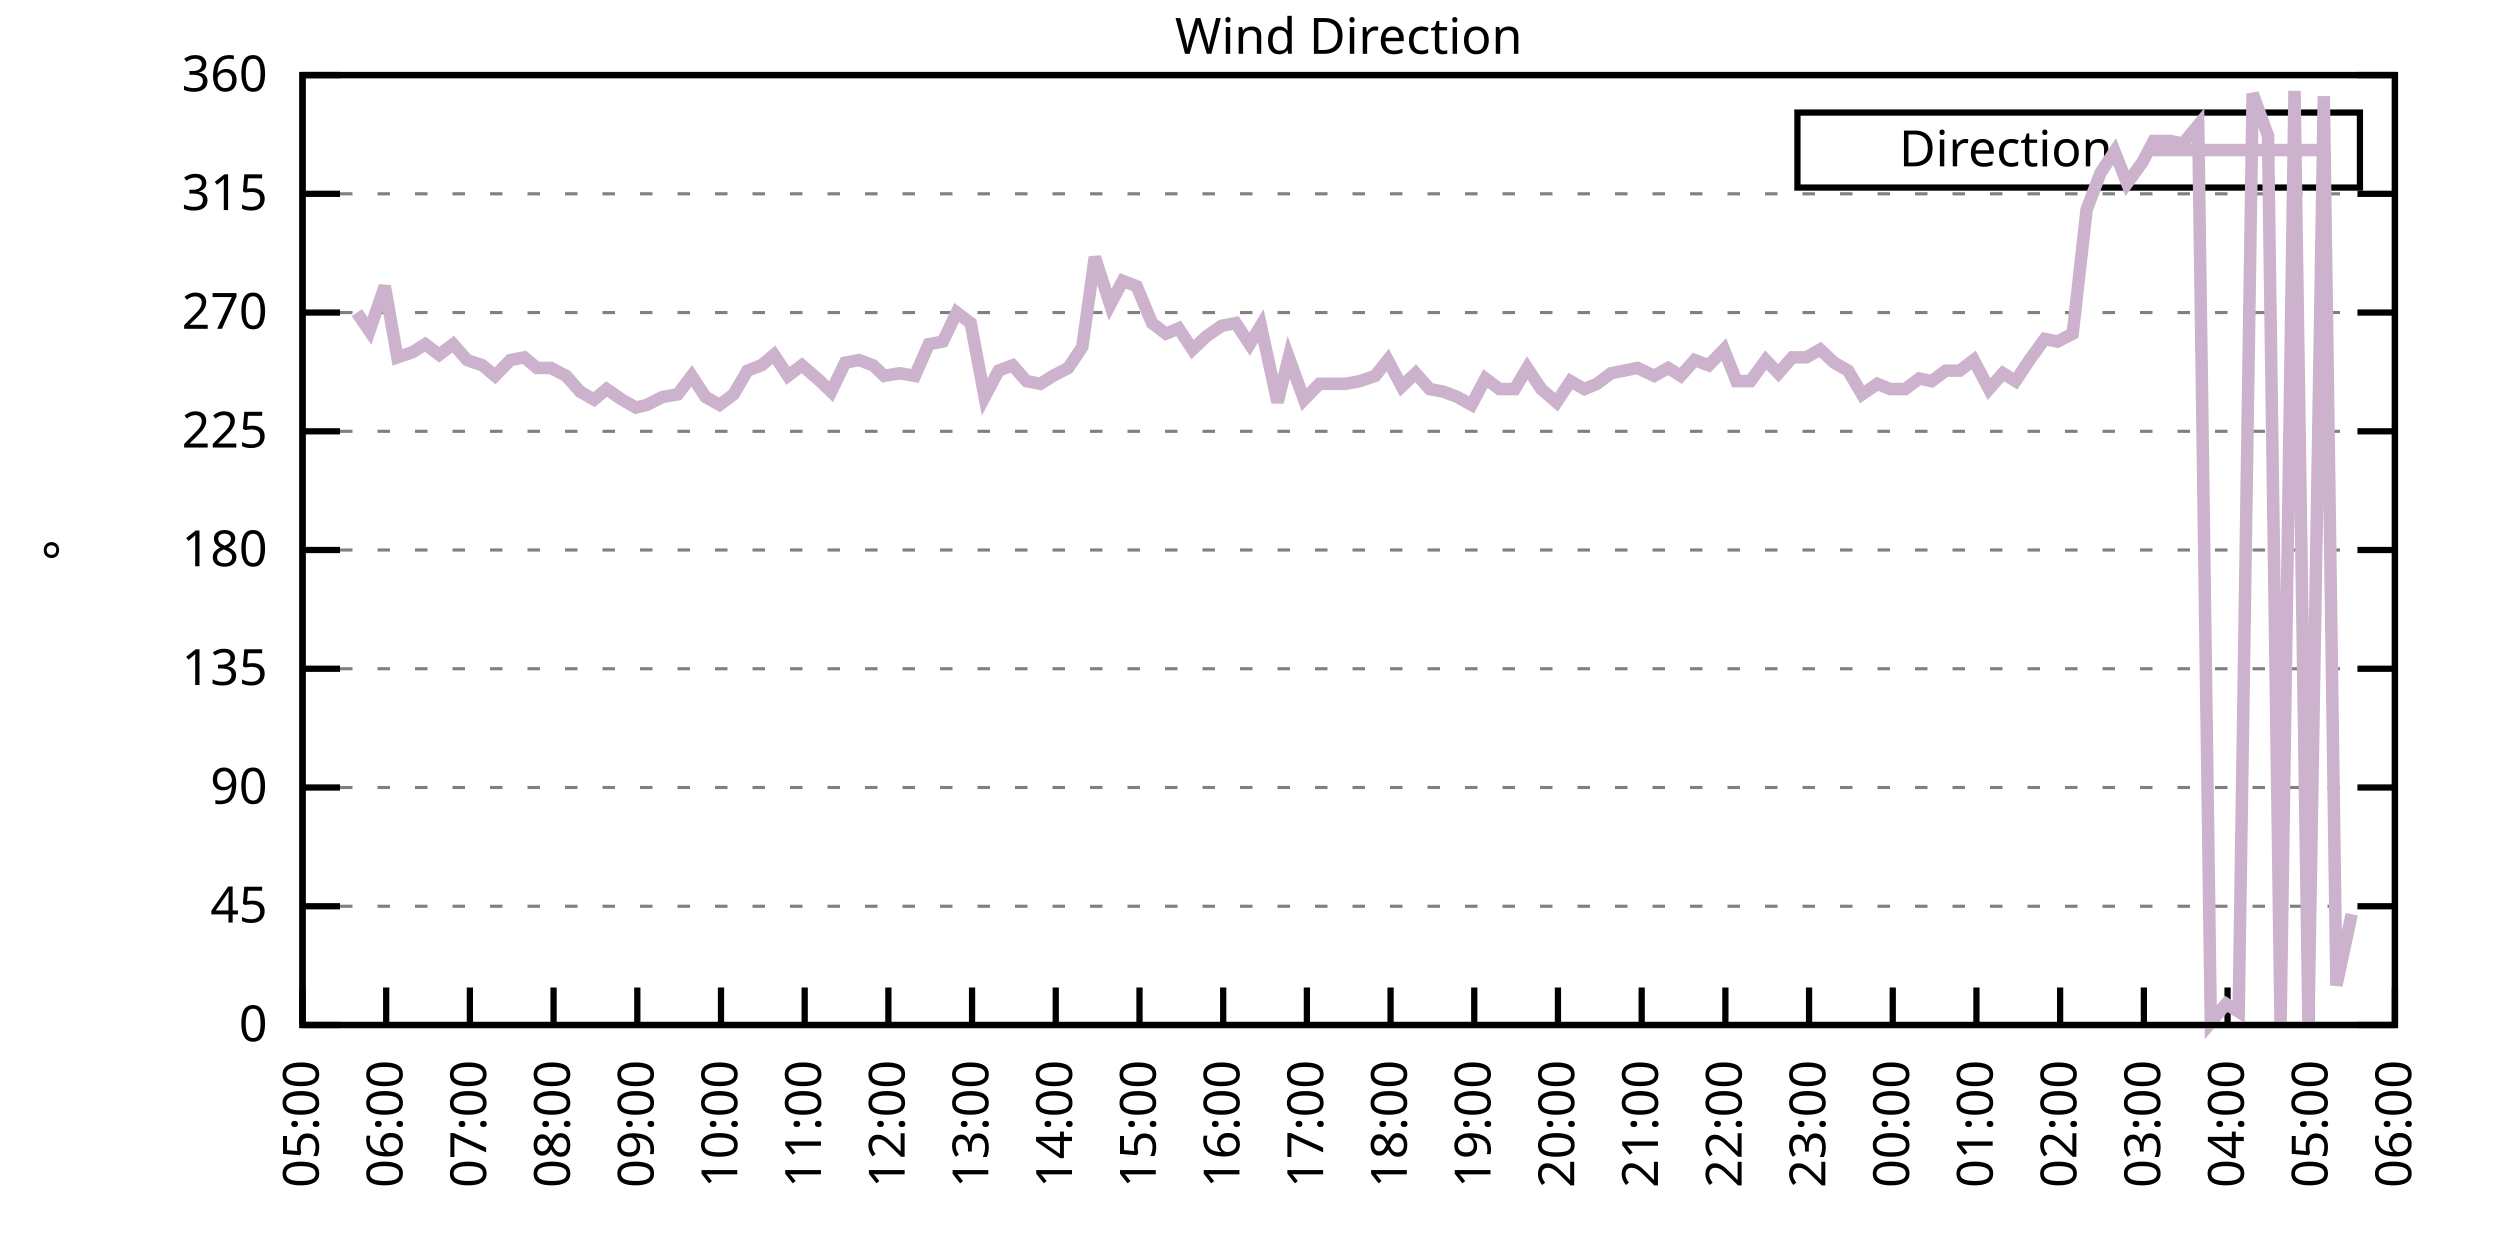
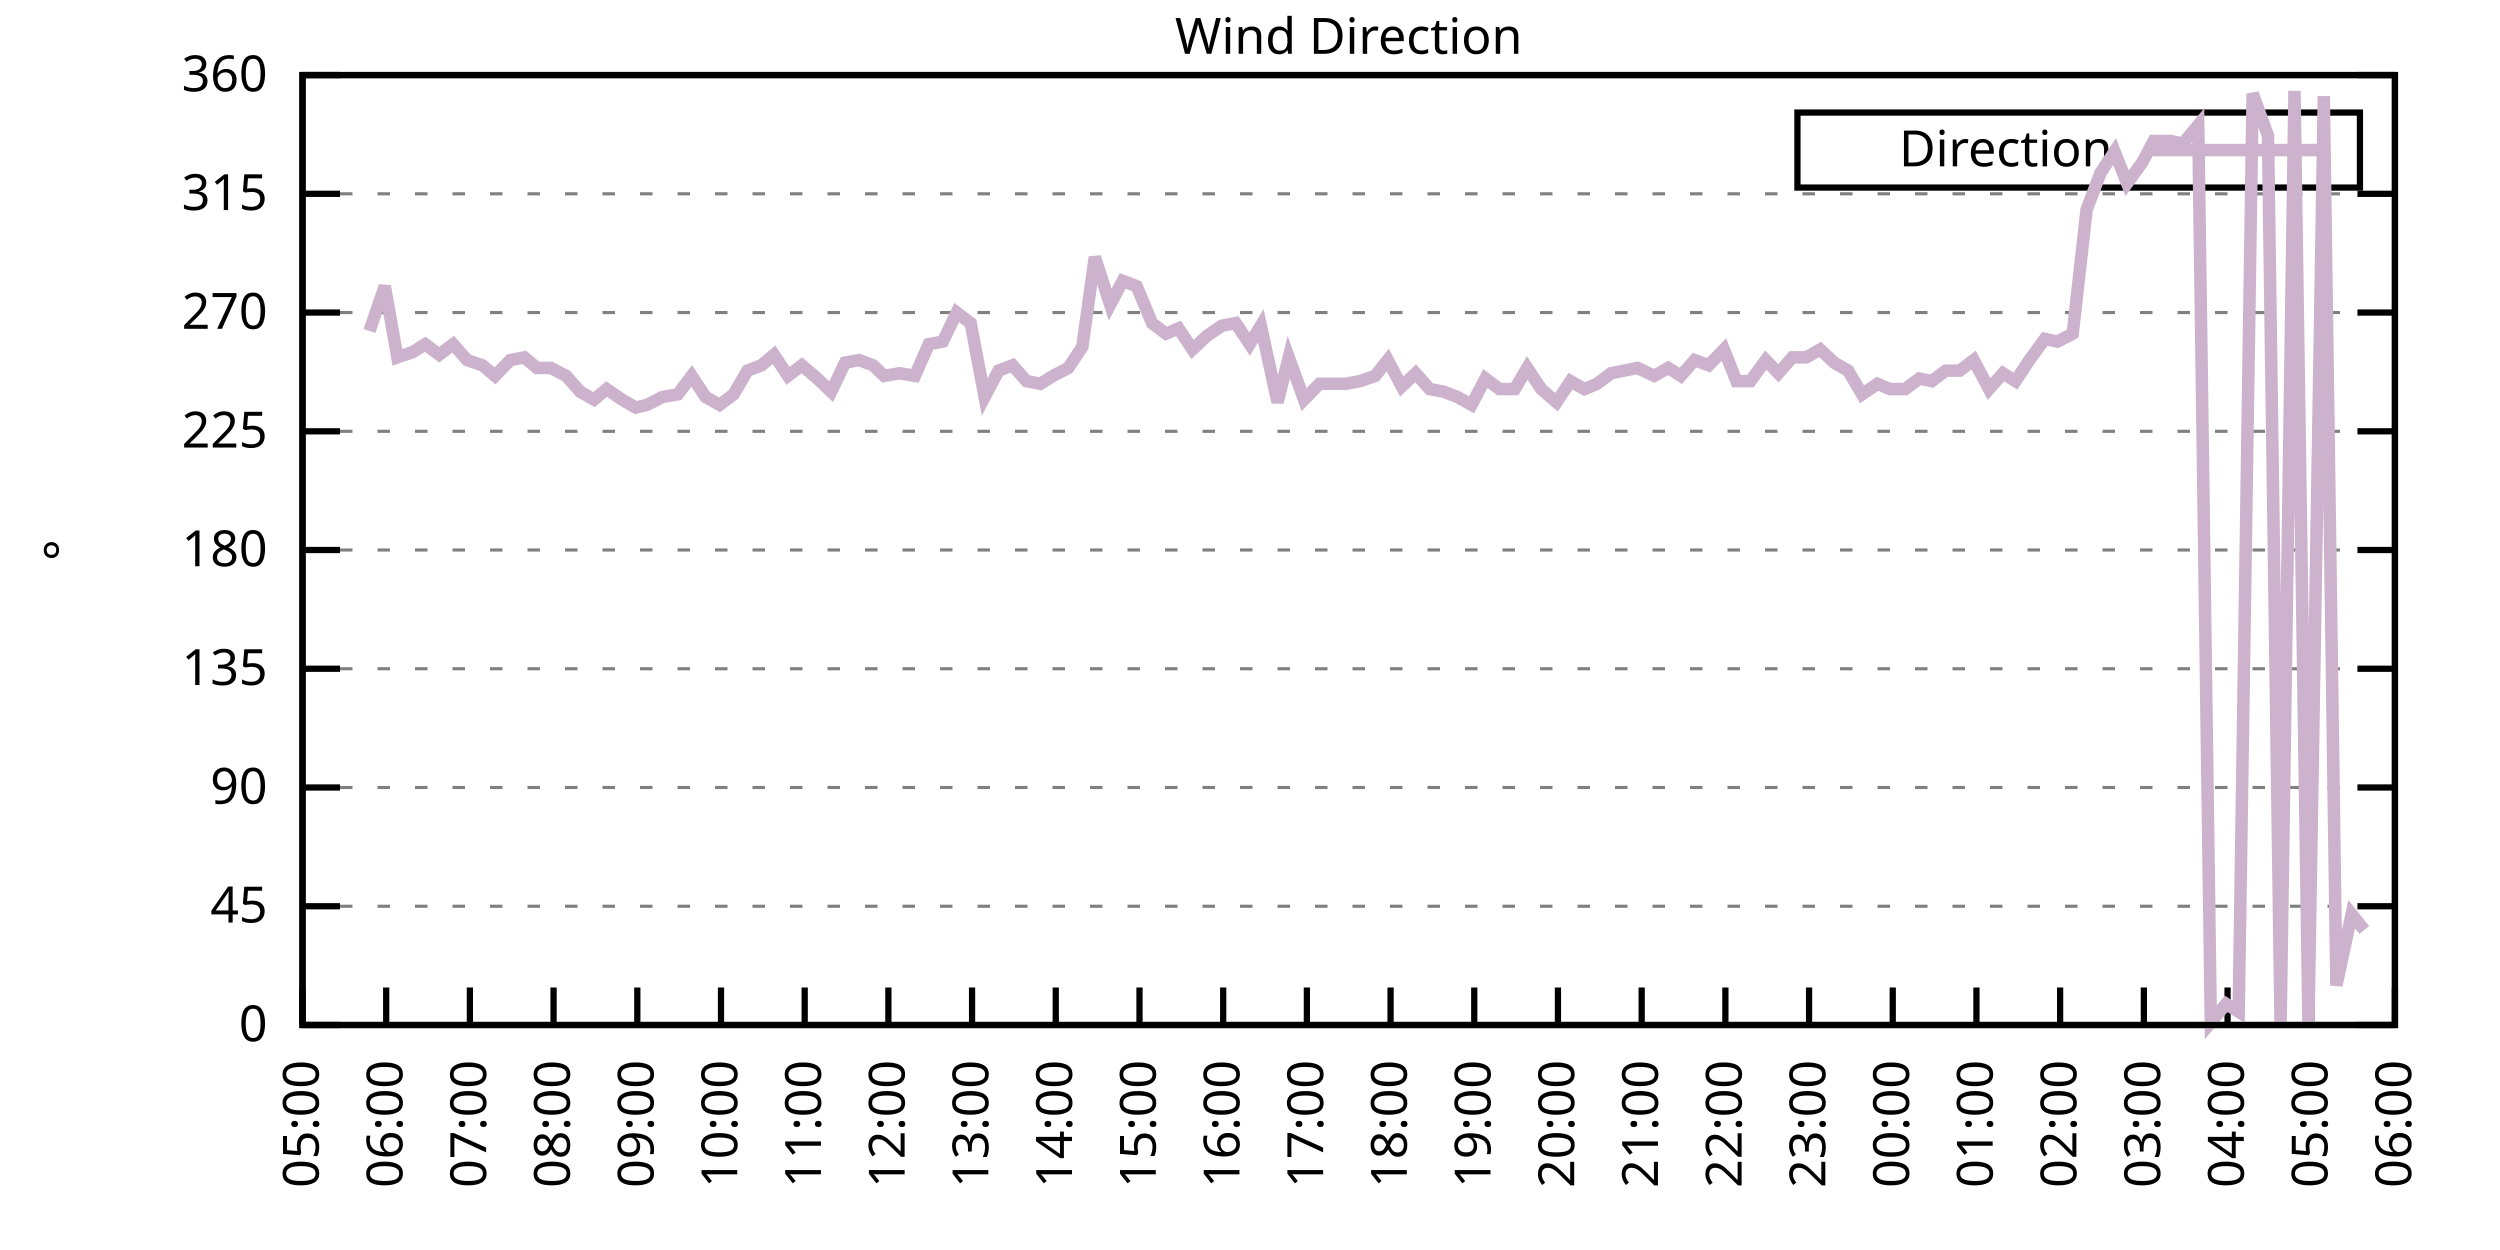
<svg xmlns="http://www.w3.org/2000/svg" xmlns:xlink="http://www.w3.org/1999/xlink" width="400" height="200" viewBox="0 0 400 200">
  <g id="gnuplot_canvas">
    <rect x="0" y="0" width="400" height="200" fill="none" />
    <defs>
      <circle id="gpDot" r="0.5" stroke-width="0.5" stroke="currentColor" />
      <path id="gpPt0" stroke-width="0.333" stroke="currentColor" d="M-1,0 h2 M0,-1 v2" />
      <path id="gpPt1" stroke-width="0.333" stroke="currentColor" d="M-1,-1 L1,1 M1,-1 L-1,1" />
      <path id="gpPt2" stroke-width="0.333" stroke="currentColor" d="M-1,0 L1,0 M0,-1 L0,1 M-1,-1 L1,1 M-1,1 L1,-1" />
      <rect id="gpPt3" stroke-width="0.333" stroke="currentColor" x="-1" y="-1" width="2" height="2" />
      <rect id="gpPt4" stroke-width="0.333" stroke="currentColor" fill="currentColor" x="-1" y="-1" width="2" height="2" />
      <circle id="gpPt5" stroke-width="0.333" stroke="currentColor" cx="0" cy="0" r="1" />
      <use xlink:href="#gpPt5" id="gpPt6" fill="currentColor" stroke="none" />
      <path id="gpPt7" stroke-width="0.333" stroke="currentColor" d="M0,-1.33 L-1.33,0.67 L1.33,0.67 z" />
      <use xlink:href="#gpPt7" id="gpPt8" fill="currentColor" stroke="none" />
      <use xlink:href="#gpPt7" id="gpPt9" stroke="currentColor" transform="rotate(180)" />
      <use xlink:href="#gpPt9" id="gpPt10" fill="currentColor" stroke="none" />
      <use xlink:href="#gpPt3" id="gpPt11" stroke="currentColor" transform="rotate(45)" />
      <use xlink:href="#gpPt11" id="gpPt12" fill="currentColor" stroke="none" />
      <path id="gpPt13" stroke-width="0.333" stroke="currentColor" d="M0,1.330 L1.265,0.411 L0.782,-1.067 L-0.782,-1.076 L-1.265,0.411 z" />
      <use xlink:href="#gpPt13" id="gpPt14" fill="currentColor" stroke="none" />
      <filter id="textbox" filterUnits="objectBoundingBox" x="0" y="0" height="1" width="1">
        <feFlood flood-color="white" flood-opacity="1" result="bgnd" />
        <feComposite in="SourceGraphic" in2="bgnd" operator="atop" />
      </filter>
      <filter id="greybox" filterUnits="objectBoundingBox" x="0" y="0" height="1" width="1">
        <feFlood flood-color="lightgrey" flood-opacity="1" result="grey" />
        <feComposite in="SourceGraphic" in2="grey" operator="atop" />
      </filter>
    </defs>
    <g fill="none" color="white" stroke="currentColor" stroke-width="1.00" stroke-linecap="butt" stroke-linejoin="miter">
</g>
    <g fill="none" color="black" stroke="currentColor" stroke-width="1.00" stroke-linecap="butt" stroke-linejoin="miter">
      <g stroke="none" shape-rendering="crispEdges">
        <polygon fill="rgb(255, 255, 255)" points="48.40,164.00 383.18,164.00 383.18,12.02 48.40,12.02 " />
      </g>
    </g>
    <g fill="none" color="black" stroke="currentColor" stroke-width="1.00" stroke-linecap="butt" stroke-linejoin="miter">
</g>
    <g fill="none" color="black" stroke="black" stroke-width="0.50" stroke-linecap="butt" stroke-linejoin="miter">
</g>
    <g fill="none" color="gray" stroke="currentColor" stroke-width="0.50" stroke-linecap="butt" stroke-linejoin="miter">
      <path stroke="gray" stroke-dasharray="2,4" class="gridline" d="M48.40,164.00 L383.19,164.00  " />
    </g>
    <g fill="none" color="gray" stroke="gray" stroke-width="1.00" stroke-linecap="butt" stroke-linejoin="miter">
</g>
    <g fill="none" color="black" stroke="currentColor" stroke-width="1.00" stroke-linecap="butt" stroke-linejoin="miter">
      <path stroke="black" d="M48.40,164.00 L54.40,164.00 M383.19,164.00 L377.19,164.00  " />
      <g transform="translate(42.80,166.60)" stroke="none" fill="black" font-family="Sans" font-size="8.00" text-anchor="end">
        <text>
          <tspan font-family="Sans"> 0</tspan>
        </text>
      </g>
    </g>
    <g fill="none" color="black" stroke="currentColor" stroke-width="1.00" stroke-linecap="butt" stroke-linejoin="miter">
</g>
    <g fill="none" color="black" stroke="black" stroke-width="0.50" stroke-linecap="butt" stroke-linejoin="miter">
</g>
    <g fill="none" color="gray" stroke="currentColor" stroke-width="0.50" stroke-linecap="butt" stroke-linejoin="miter">
      <path stroke="gray" stroke-dasharray="2,4" class="gridline" d="M48.40,145.00 L383.19,145.00  " />
    </g>
    <g fill="none" color="gray" stroke="gray" stroke-width="1.00" stroke-linecap="butt" stroke-linejoin="miter">
</g>
    <g fill="none" color="black" stroke="currentColor" stroke-width="1.00" stroke-linecap="butt" stroke-linejoin="miter">
      <path stroke="black" d="M48.40,145.00 L54.40,145.00 M383.19,145.00 L377.19,145.00  " />
      <g transform="translate(42.80,147.60)" stroke="none" fill="black" font-family="Sans" font-size="8.00" text-anchor="end">
        <text>
          <tspan font-family="Sans"> 45</tspan>
        </text>
      </g>
    </g>
    <g fill="none" color="black" stroke="currentColor" stroke-width="1.00" stroke-linecap="butt" stroke-linejoin="miter">
</g>
    <g fill="none" color="black" stroke="black" stroke-width="0.50" stroke-linecap="butt" stroke-linejoin="miter">
</g>
    <g fill="none" color="gray" stroke="currentColor" stroke-width="0.50" stroke-linecap="butt" stroke-linejoin="miter">
      <path stroke="gray" stroke-dasharray="2,4" class="gridline" d="M48.40,126.00 L383.19,126.00  " />
    </g>
    <g fill="none" color="gray" stroke="gray" stroke-width="1.00" stroke-linecap="butt" stroke-linejoin="miter">
</g>
    <g fill="none" color="black" stroke="currentColor" stroke-width="1.00" stroke-linecap="butt" stroke-linejoin="miter">
      <path stroke="black" d="M48.40,126.00 L54.40,126.00 M383.19,126.00 L377.19,126.00  " />
      <g transform="translate(42.80,128.60)" stroke="none" fill="black" font-family="Sans" font-size="8.00" text-anchor="end">
        <text>
          <tspan font-family="Sans"> 90</tspan>
        </text>
      </g>
    </g>
    <g fill="none" color="black" stroke="currentColor" stroke-width="1.00" stroke-linecap="butt" stroke-linejoin="miter">
</g>
    <g fill="none" color="black" stroke="black" stroke-width="0.50" stroke-linecap="butt" stroke-linejoin="miter">
</g>
    <g fill="none" color="gray" stroke="currentColor" stroke-width="0.50" stroke-linecap="butt" stroke-linejoin="miter">
      <path stroke="gray" stroke-dasharray="2,4" class="gridline" d="M48.40,107.00 L383.19,107.00  " />
    </g>
    <g fill="none" color="gray" stroke="gray" stroke-width="1.00" stroke-linecap="butt" stroke-linejoin="miter">
</g>
    <g fill="none" color="black" stroke="currentColor" stroke-width="1.00" stroke-linecap="butt" stroke-linejoin="miter">
      <path stroke="black" d="M48.40,107.00 L54.40,107.00 M383.19,107.00 L377.19,107.00  " />
      <g transform="translate(42.80,109.60)" stroke="none" fill="black" font-family="Sans" font-size="8.00" text-anchor="end">
        <text>
          <tspan font-family="Sans"> 135</tspan>
        </text>
      </g>
    </g>
    <g fill="none" color="black" stroke="currentColor" stroke-width="1.00" stroke-linecap="butt" stroke-linejoin="miter">
</g>
    <g fill="none" color="black" stroke="black" stroke-width="0.50" stroke-linecap="butt" stroke-linejoin="miter">
</g>
    <g fill="none" color="gray" stroke="currentColor" stroke-width="0.50" stroke-linecap="butt" stroke-linejoin="miter">
      <path stroke="gray" stroke-dasharray="2,4" class="gridline" d="M48.40,88.00 L383.19,88.00  " />
    </g>
    <g fill="none" color="gray" stroke="gray" stroke-width="1.00" stroke-linecap="butt" stroke-linejoin="miter">
</g>
    <g fill="none" color="black" stroke="currentColor" stroke-width="1.00" stroke-linecap="butt" stroke-linejoin="miter">
      <path stroke="black" d="M48.40,88.00 L54.40,88.00 M383.19,88.00 L377.19,88.00  " />
      <g transform="translate(42.80,90.60)" stroke="none" fill="black" font-family="Sans" font-size="8.00" text-anchor="end">
        <text>
          <tspan font-family="Sans"> 180</tspan>
        </text>
      </g>
    </g>
    <g fill="none" color="black" stroke="currentColor" stroke-width="1.00" stroke-linecap="butt" stroke-linejoin="miter">
</g>
    <g fill="none" color="black" stroke="black" stroke-width="0.50" stroke-linecap="butt" stroke-linejoin="miter">
</g>
    <g fill="none" color="gray" stroke="currentColor" stroke-width="0.50" stroke-linecap="butt" stroke-linejoin="miter">
      <path stroke="gray" stroke-dasharray="2,4" class="gridline" d="M48.40,69.01 L383.19,69.01  " />
    </g>
    <g fill="none" color="gray" stroke="gray" stroke-width="1.00" stroke-linecap="butt" stroke-linejoin="miter">
</g>
    <g fill="none" color="black" stroke="currentColor" stroke-width="1.00" stroke-linecap="butt" stroke-linejoin="miter">
      <path stroke="black" d="M48.40,69.01 L54.40,69.01 M383.19,69.01 L377.19,69.01  " />
      <g transform="translate(42.80,71.61)" stroke="none" fill="black" font-family="Sans" font-size="8.00" text-anchor="end">
        <text>
          <tspan font-family="Sans"> 225</tspan>
        </text>
      </g>
    </g>
    <g fill="none" color="black" stroke="currentColor" stroke-width="1.00" stroke-linecap="butt" stroke-linejoin="miter">
</g>
    <g fill="none" color="black" stroke="black" stroke-width="0.50" stroke-linecap="butt" stroke-linejoin="miter">
</g>
    <g fill="none" color="gray" stroke="currentColor" stroke-width="0.50" stroke-linecap="butt" stroke-linejoin="miter">
      <path stroke="gray" stroke-dasharray="2,4" class="gridline" d="M48.40,50.01 L383.19,50.01  " />
    </g>
    <g fill="none" color="gray" stroke="gray" stroke-width="1.00" stroke-linecap="butt" stroke-linejoin="miter">
</g>
    <g fill="none" color="black" stroke="currentColor" stroke-width="1.00" stroke-linecap="butt" stroke-linejoin="miter">
      <path stroke="black" d="M48.40,50.01 L54.40,50.01 M383.19,50.01 L377.19,50.01  " />
      <g transform="translate(42.80,52.61)" stroke="none" fill="black" font-family="Sans" font-size="8.00" text-anchor="end">
        <text>
          <tspan font-family="Sans"> 270</tspan>
        </text>
      </g>
    </g>
    <g fill="none" color="black" stroke="currentColor" stroke-width="1.00" stroke-linecap="butt" stroke-linejoin="miter">
</g>
    <g fill="none" color="black" stroke="black" stroke-width="0.50" stroke-linecap="butt" stroke-linejoin="miter">
</g>
    <g fill="none" color="gray" stroke="currentColor" stroke-width="0.50" stroke-linecap="butt" stroke-linejoin="miter">
      <path stroke="gray" stroke-dasharray="2,4" class="gridline" d="M48.40,31.01 L383.19,31.01  " />
    </g>
    <g fill="none" color="gray" stroke="gray" stroke-width="1.00" stroke-linecap="butt" stroke-linejoin="miter">
</g>
    <g fill="none" color="black" stroke="currentColor" stroke-width="1.00" stroke-linecap="butt" stroke-linejoin="miter">
      <path stroke="black" d="M48.40,31.01 L54.40,31.01 M383.19,31.01 L377.19,31.01  " />
      <g transform="translate(42.80,33.61)" stroke="none" fill="black" font-family="Sans" font-size="8.00" text-anchor="end">
        <text>
          <tspan font-family="Sans"> 315</tspan>
        </text>
      </g>
    </g>
    <g fill="none" color="black" stroke="currentColor" stroke-width="1.00" stroke-linecap="butt" stroke-linejoin="miter">
</g>
    <g fill="none" color="black" stroke="black" stroke-width="0.50" stroke-linecap="butt" stroke-linejoin="miter">
</g>
    <g fill="none" color="gray" stroke="currentColor" stroke-width="0.50" stroke-linecap="butt" stroke-linejoin="miter">
      <path stroke="gray" stroke-dasharray="2,4" class="gridline" d="M48.40,12.01 L383.19,12.01  " />
    </g>
    <g fill="none" color="gray" stroke="gray" stroke-width="1.00" stroke-linecap="butt" stroke-linejoin="miter">
</g>
    <g fill="none" color="black" stroke="currentColor" stroke-width="1.00" stroke-linecap="butt" stroke-linejoin="miter">
      <path stroke="black" d="M48.40,12.01 L54.40,12.01 M383.19,12.01 L377.19,12.01  " />
      <g transform="translate(42.80,14.61)" stroke="none" fill="black" font-family="Sans" font-size="8.00" text-anchor="end">
        <text>
          <tspan font-family="Sans"> 360</tspan>
        </text>
      </g>
    </g>
    <g fill="none" color="black" stroke="currentColor" stroke-width="1.00" stroke-linecap="butt" stroke-linejoin="miter">
      <path stroke="black" d="M48.40,164.00 L48.40,158.00  " />
      <g transform="translate(51.00,169.60) rotate(270.00)" stroke="none" fill="black" font-family="Sans" font-size="8.00" text-anchor="end">
        <text>
          <tspan font-family="Sans">05:00</tspan>
        </text>
      </g>
    </g>
    <g fill="none" color="black" stroke="currentColor" stroke-width="1.00" stroke-linecap="butt" stroke-linejoin="miter">
      <path stroke="black" d="M61.79,164.00 L61.79,158.00  " />
      <g transform="translate(64.39,169.60) rotate(270.00)" stroke="none" fill="black" font-family="Sans" font-size="8.00" text-anchor="end">
        <text>
          <tspan font-family="Sans">06:00</tspan>
        </text>
      </g>
    </g>
    <g fill="none" color="black" stroke="currentColor" stroke-width="1.00" stroke-linecap="butt" stroke-linejoin="miter">
      <path stroke="black" d="M75.18,164.00 L75.18,158.00  " />
      <g transform="translate(77.78,169.60) rotate(270.00)" stroke="none" fill="black" font-family="Sans" font-size="8.00" text-anchor="end">
        <text>
          <tspan font-family="Sans">07:00</tspan>
        </text>
      </g>
    </g>
    <g fill="none" color="black" stroke="currentColor" stroke-width="1.00" stroke-linecap="butt" stroke-linejoin="miter">
      <path stroke="black" d="M88.57,164.00 L88.57,158.00  " />
      <g transform="translate(91.17,169.60) rotate(270.00)" stroke="none" fill="black" font-family="Sans" font-size="8.00" text-anchor="end">
        <text>
          <tspan font-family="Sans">08:00</tspan>
        </text>
      </g>
    </g>
    <g fill="none" color="black" stroke="currentColor" stroke-width="1.00" stroke-linecap="butt" stroke-linejoin="miter">
      <path stroke="black" d="M101.97,164.00 L101.97,158.00  " />
      <g transform="translate(104.57,169.60) rotate(270.00)" stroke="none" fill="black" font-family="Sans" font-size="8.00" text-anchor="end">
        <text>
          <tspan font-family="Sans">09:00</tspan>
        </text>
      </g>
    </g>
    <g fill="none" color="black" stroke="currentColor" stroke-width="1.00" stroke-linecap="butt" stroke-linejoin="miter">
      <path stroke="black" d="M115.36,164.00 L115.36,158.00  " />
      <g transform="translate(117.96,169.60) rotate(270.00)" stroke="none" fill="black" font-family="Sans" font-size="8.00" text-anchor="end">
        <text>
          <tspan font-family="Sans">10:00</tspan>
        </text>
      </g>
    </g>
    <g fill="none" color="black" stroke="currentColor" stroke-width="1.00" stroke-linecap="butt" stroke-linejoin="miter">
      <path stroke="black" d="M128.75,164.00 L128.75,158.00  " />
      <g transform="translate(131.35,169.60) rotate(270.00)" stroke="none" fill="black" font-family="Sans" font-size="8.00" text-anchor="end">
        <text>
          <tspan font-family="Sans">11:00</tspan>
        </text>
      </g>
    </g>
    <g fill="none" color="black" stroke="currentColor" stroke-width="1.00" stroke-linecap="butt" stroke-linejoin="miter">
      <path stroke="black" d="M142.14,164.00 L142.14,158.00  " />
      <g transform="translate(144.74,169.60) rotate(270.00)" stroke="none" fill="black" font-family="Sans" font-size="8.00" text-anchor="end">
        <text>
          <tspan font-family="Sans">12:00</tspan>
        </text>
      </g>
    </g>
    <g fill="none" color="black" stroke="currentColor" stroke-width="1.00" stroke-linecap="butt" stroke-linejoin="miter">
      <path stroke="black" d="M155.53,164.00 L155.53,158.00  " />
      <g transform="translate(158.13,169.60) rotate(270.00)" stroke="none" fill="black" font-family="Sans" font-size="8.00" text-anchor="end">
        <text>
          <tspan font-family="Sans">13:00</tspan>
        </text>
      </g>
    </g>
    <g fill="none" color="black" stroke="currentColor" stroke-width="1.00" stroke-linecap="butt" stroke-linejoin="miter">
      <path stroke="black" d="M168.92,164.00 L168.92,158.00  " />
      <g transform="translate(171.52,169.60) rotate(270.00)" stroke="none" fill="black" font-family="Sans" font-size="8.00" text-anchor="end">
        <text>
          <tspan font-family="Sans">14:00</tspan>
        </text>
      </g>
    </g>
    <g fill="none" color="black" stroke="currentColor" stroke-width="1.00" stroke-linecap="butt" stroke-linejoin="miter">
      <path stroke="black" d="M182.32,164.00 L182.32,158.00  " />
      <g transform="translate(184.92,169.60) rotate(270.00)" stroke="none" fill="black" font-family="Sans" font-size="8.00" text-anchor="end">
        <text>
          <tspan font-family="Sans">15:00</tspan>
        </text>
      </g>
    </g>
    <g fill="none" color="black" stroke="currentColor" stroke-width="1.00" stroke-linecap="butt" stroke-linejoin="miter">
      <path stroke="black" d="M195.71,164.00 L195.71,158.00  " />
      <g transform="translate(198.31,169.60) rotate(270.00)" stroke="none" fill="black" font-family="Sans" font-size="8.00" text-anchor="end">
        <text>
          <tspan font-family="Sans">16:00</tspan>
        </text>
      </g>
    </g>
    <g fill="none" color="black" stroke="currentColor" stroke-width="1.00" stroke-linecap="butt" stroke-linejoin="miter">
      <path stroke="black" d="M209.10,164.00 L209.10,158.00  " />
      <g transform="translate(211.70,169.60) rotate(270.00)" stroke="none" fill="black" font-family="Sans" font-size="8.00" text-anchor="end">
        <text>
          <tspan font-family="Sans">17:00</tspan>
        </text>
      </g>
    </g>
    <g fill="none" color="black" stroke="currentColor" stroke-width="1.00" stroke-linecap="butt" stroke-linejoin="miter">
      <path stroke="black" d="M222.49,164.00 L222.49,158.00  " />
      <g transform="translate(225.09,169.60) rotate(270.00)" stroke="none" fill="black" font-family="Sans" font-size="8.00" text-anchor="end">
        <text>
          <tspan font-family="Sans">18:00</tspan>
        </text>
      </g>
    </g>
    <g fill="none" color="black" stroke="currentColor" stroke-width="1.00" stroke-linecap="butt" stroke-linejoin="miter">
      <path stroke="black" d="M235.88,164.00 L235.88,158.00  " />
      <g transform="translate(238.48,169.60) rotate(270.00)" stroke="none" fill="black" font-family="Sans" font-size="8.00" text-anchor="end">
        <text>
          <tspan font-family="Sans">19:00</tspan>
        </text>
      </g>
    </g>
    <g fill="none" color="black" stroke="currentColor" stroke-width="1.00" stroke-linecap="butt" stroke-linejoin="miter">
      <path stroke="black" d="M249.27,164.00 L249.27,158.00  " />
      <g transform="translate(251.87,169.60) rotate(270.00)" stroke="none" fill="black" font-family="Sans" font-size="8.00" text-anchor="end">
        <text>
          <tspan font-family="Sans">20:00</tspan>
        </text>
      </g>
    </g>
    <g fill="none" color="black" stroke="currentColor" stroke-width="1.00" stroke-linecap="butt" stroke-linejoin="miter">
      <path stroke="black" d="M262.67,164.00 L262.67,158.00  " />
      <g transform="translate(265.27,169.60) rotate(270.00)" stroke="none" fill="black" font-family="Sans" font-size="8.00" text-anchor="end">
        <text>
          <tspan font-family="Sans">21:00</tspan>
        </text>
      </g>
    </g>
    <g fill="none" color="black" stroke="currentColor" stroke-width="1.00" stroke-linecap="butt" stroke-linejoin="miter">
      <path stroke="black" d="M276.06,164.00 L276.06,158.00  " />
      <g transform="translate(278.66,169.60) rotate(270.00)" stroke="none" fill="black" font-family="Sans" font-size="8.00" text-anchor="end">
        <text>
          <tspan font-family="Sans">22:00</tspan>
        </text>
      </g>
    </g>
    <g fill="none" color="black" stroke="currentColor" stroke-width="1.00" stroke-linecap="butt" stroke-linejoin="miter">
      <path stroke="black" d="M289.45,164.00 L289.45,158.00  " />
      <g transform="translate(292.05,169.60) rotate(270.00)" stroke="none" fill="black" font-family="Sans" font-size="8.00" text-anchor="end">
        <text>
          <tspan font-family="Sans">23:00</tspan>
        </text>
      </g>
    </g>
    <g fill="none" color="black" stroke="currentColor" stroke-width="1.00" stroke-linecap="butt" stroke-linejoin="miter">
      <path stroke="black" d="M302.84,164.00 L302.84,158.00  " />
      <g transform="translate(305.44,169.60) rotate(270.00)" stroke="none" fill="black" font-family="Sans" font-size="8.00" text-anchor="end">
        <text>
          <tspan font-family="Sans">00:00</tspan>
        </text>
      </g>
    </g>
    <g fill="none" color="black" stroke="currentColor" stroke-width="1.00" stroke-linecap="butt" stroke-linejoin="miter">
      <path stroke="black" d="M316.23,164.00 L316.23,158.00  " />
      <g transform="translate(318.83,169.60) rotate(270.00)" stroke="none" fill="black" font-family="Sans" font-size="8.00" text-anchor="end">
        <text>
          <tspan font-family="Sans">01:00</tspan>
        </text>
      </g>
    </g>
    <g fill="none" color="black" stroke="currentColor" stroke-width="1.00" stroke-linecap="butt" stroke-linejoin="miter">
      <path stroke="black" d="M329.62,164.00 L329.62,158.00  " />
      <g transform="translate(332.22,169.60) rotate(270.00)" stroke="none" fill="black" font-family="Sans" font-size="8.00" text-anchor="end">
        <text>
          <tspan font-family="Sans">02:00</tspan>
        </text>
      </g>
    </g>
    <g fill="none" color="black" stroke="currentColor" stroke-width="1.00" stroke-linecap="butt" stroke-linejoin="miter">
      <path stroke="black" d="M343.02,164.00 L343.02,158.00  " />
      <g transform="translate(345.62,169.60) rotate(270.00)" stroke="none" fill="black" font-family="Sans" font-size="8.00" text-anchor="end">
        <text>
          <tspan font-family="Sans">03:00</tspan>
        </text>
      </g>
    </g>
    <g fill="none" color="black" stroke="currentColor" stroke-width="1.00" stroke-linecap="butt" stroke-linejoin="miter">
      <path stroke="black" d="M356.41,164.00 L356.41,158.00  " />
      <g transform="translate(359.01,169.60) rotate(270.00)" stroke="none" fill="black" font-family="Sans" font-size="8.00" text-anchor="end">
        <text>
          <tspan font-family="Sans">04:00</tspan>
        </text>
      </g>
    </g>
    <g fill="none" color="black" stroke="currentColor" stroke-width="1.00" stroke-linecap="butt" stroke-linejoin="miter">
      <path stroke="black" d="M369.80,164.00 L369.80,158.00  " />
      <g transform="translate(372.40,169.60) rotate(270.00)" stroke="none" fill="black" font-family="Sans" font-size="8.00" text-anchor="end">
        <text>
          <tspan font-family="Sans">05:00</tspan>
        </text>
      </g>
    </g>
    <g fill="none" color="black" stroke="currentColor" stroke-width="1.00" stroke-linecap="butt" stroke-linejoin="miter">
      <path stroke="black" d="M383.19,164.00 L383.19,158.00  " />
      <g transform="translate(385.79,169.60) rotate(270.00)" stroke="none" fill="black" font-family="Sans" font-size="8.00" text-anchor="end">
        <text>
          <tspan font-family="Sans">06:00</tspan>
        </text>
      </g>
    </g>
    <g fill="none" color="black" stroke="currentColor" stroke-width="1.00" stroke-linecap="butt" stroke-linejoin="miter">
</g>
    <g fill="none" color="black" stroke="currentColor" stroke-width="1.00" stroke-linecap="butt" stroke-linejoin="miter">
      <path stroke="black" d="M48.40,12.01 L48.40,164.00 L383.19,164.00 L383.19,12.01 L48.40,12.01 Z  " />
    </g>
    <g fill="none" color="black" stroke="currentColor" stroke-width="1.00" stroke-linecap="butt" stroke-linejoin="miter">
</g>
    <g fill="none" color="black" stroke="currentColor" stroke-width="1.00" stroke-linecap="butt" stroke-linejoin="miter">
      <path stroke="black" d="M287.59,30.01 L287.59,18.01 L377.59,18.01 L377.59,30.01 L287.59,30.01 Z  " />
    </g>
    <g id="Wind_direction_plot_1">
      <g fill="none" color="white" stroke="black" stroke-width="2.00" stroke-linecap="butt" stroke-linejoin="miter">
</g>
      <g fill="none" color="black" stroke="currentColor" stroke-width="2.00" stroke-linecap="butt" stroke-linejoin="miter">
        <g transform="translate(337.99,26.61)" stroke="none" fill="black" font-family="Sans" font-size="8.00" text-anchor="end">
          <text>
            <tspan font-family="Sans">Direction</tspan>
          </text>
        </g>
      </g>
      <g fill="none" color="black" stroke="currentColor" stroke-width="2.00" stroke-linecap="butt" stroke-linejoin="miter">
-         <path stroke="rgb(204, 178, 204)" d="M343.59,24.01 L371.99,24.01 M57.10,50.01 L59.11,52.96 L61.57,45.79 L63.58,57.18 L66.03,56.34 L68.04,55.07   L70.27,56.76 L72.50,55.07 L74.74,57.61 L77.19,58.45 L79.20,60.14 L81.66,57.61 L83.89,57.18 L85.90,58.87   L88.13,58.87 L90.58,60.14 L92.82,62.67 L95.05,63.94 L97.06,62.25 L99.51,63.94 L101.74,65.21 L103.53,64.78   L105.98,63.52 L108.44,63.10 L110.67,60.14 L112.90,63.52 L115.13,64.78 L117.37,63.10 L119.60,59.30 L121.83,58.45   L123.84,56.76 L126.07,60.14 L128.30,58.45 L130.76,60.56 L132.99,62.67 L135.22,58.03 L137.45,57.61 L139.69,58.45   L141.47,60.14 L143.93,59.72 L146.38,60.14 L148.61,55.07 L150.85,54.65 L153.08,50.01 L155.31,51.70 L157.54,63.52   L159.77,59.30 L162.01,58.45 L164.24,60.98 L166.47,61.41 L168.48,60.14 L170.93,58.87 L173.17,55.50 L175.17,41.14   L177.63,48.74 L179.64,44.94 L181.87,45.79 L184.32,51.70 L186.56,53.39 L188.57,52.54 L190.80,55.92 L193.03,53.81   L195.48,52.12 L197.72,51.70 L199.95,55.07 L201.73,52.12 L204.41,64.36 L206.20,57.18 L208.65,63.94 L211.11,61.41   L213.34,61.41 L215.35,61.41 L217.58,60.98 L220.04,60.14 L222.04,57.61 L224.28,61.83 L226.51,59.72 L228.74,62.25   L230.97,62.67 L233.20,63.52 L235.44,64.78 L237.67,60.56 L239.90,62.25 L242.36,62.25 L244.36,58.87 L246.60,62.25   L249.05,64.36 L251.28,60.98 L253.51,62.25 L255.52,61.41 L257.76,59.72 L262.00,58.87 L264.67,60.14 L266.91,58.87   L268.92,60.14 L271.15,57.61 L273.38,58.45 L275.83,55.92 L277.84,60.98 L280.07,60.98 L282.53,57.61 L284.54,59.72   L286.77,57.18 L289.00,57.18 L291.23,55.92 L293.47,58.03 L295.70,59.30 L297.93,63.10 L300.39,61.41 L302.39,62.25   L304.85,62.25 L307.08,60.56 L309.09,60.98 L311.32,59.30 L313.55,59.30 L315.79,57.61 L318.24,62.25 L320.47,59.72   L322.48,60.98 L324.71,57.61 L327.17,54.23 L329.18,54.65 L331.63,53.39 L333.86,33.54 L336.10,27.63 L338.33,24.25   L340.34,29.32 L342.79,25.94 L344.58,22.56 L347.26,22.56 L349.26,22.99 L351.72,20.03 L353.73,163.58 L356.18,160.62   L358.19,161.89 L360.42,14.97 L362.88,21.72 L364.89,164.00 L367.12,14.54 L369.35,163.58 L371.81,15.39 L373.82,157.67   L376.27,146.27  " />
+         <path stroke="rgb(204, 178, 204)" d="M343.59,24.01 L371.99,24.01 M59.11,52.96 L61.57,45.79 L63.58,57.18 L66.03,56.34 L68.04,55.07 L70.27,56.76   L72.50,55.07 L74.74,57.61 L77.19,58.45 L79.20,60.14 L81.66,57.61 L83.89,57.18 L85.90,58.87 L88.13,58.87   L90.58,60.14 L92.82,62.67 L95.05,63.94 L97.06,62.25 L99.51,63.94 L101.74,65.21 L103.53,64.78 L105.98,63.52   L108.44,63.10 L110.67,60.14 L112.90,63.52 L115.13,64.78 L117.37,63.10 L119.60,59.30 L121.83,58.45 L123.84,56.76   L126.07,60.14 L128.30,58.45 L130.76,60.56 L132.99,62.67 L135.22,58.03 L137.45,57.61 L139.69,58.45 L141.47,60.14   L143.93,59.72 L146.38,60.14 L148.61,55.07 L150.85,54.65 L153.08,50.01 L155.31,51.70 L157.54,63.52 L159.77,59.30   L162.01,58.45 L164.24,60.98 L166.47,61.41 L168.48,60.14 L170.93,58.87 L173.17,55.50 L175.17,41.14 L177.63,48.74   L179.64,44.94 L181.87,45.79 L184.32,51.70 L186.56,53.39 L188.57,52.54 L190.80,55.92 L193.03,53.81 L195.48,52.12   L197.72,51.70 L199.95,55.07 L201.73,52.12 L204.41,64.36 L206.20,57.18 L208.65,63.94 L211.11,61.41 L213.34,61.41   L215.35,61.41 L217.58,60.98 L220.04,60.14 L222.04,57.61 L224.28,61.83 L226.51,59.72 L228.74,62.25 L230.97,62.67   L233.20,63.52 L235.44,64.78 L237.67,60.56 L239.90,62.25 L242.36,62.25 L244.36,58.87 L246.60,62.25 L249.05,64.36   L251.28,60.98 L253.51,62.25 L255.52,61.41 L257.76,59.72 L262.00,58.87 L264.67,60.14 L266.91,58.87 L268.92,60.14   L271.15,57.61 L273.38,58.45 L275.83,55.92 L277.84,60.98 L280.07,60.98 L282.53,57.61 L284.54,59.72 L286.77,57.18   L289.00,57.18 L291.23,55.92 L293.47,58.03 L295.70,59.30 L297.93,63.10 L300.39,61.41 L302.39,62.25 L304.85,62.25   L307.08,60.56 L309.09,60.98 L311.32,59.30 L313.55,59.30 L315.79,57.61 L318.24,62.25 L320.47,59.72 L322.48,60.98   L324.71,57.61 L327.17,54.23 L329.18,54.65 L331.63,53.39 L333.86,33.54 L336.10,27.63 L338.33,24.25 L340.34,29.32   L342.79,25.94 L344.58,22.56 L347.26,22.56 L349.26,22.99 L351.72,20.03 L353.73,163.58 L356.18,160.62 L358.19,161.89   L360.42,14.97 L362.88,21.72 L364.89,164.00 L367.12,14.54 L369.35,163.58 L371.81,15.39 L373.82,157.67 L376.27,146.27   L378.28,148.80  " />
      </g>
    </g>
    <g fill="none" color="black" stroke="currentColor" stroke-width="2.00" stroke-linecap="butt" stroke-linejoin="miter">
</g>
    <g fill="none" color="black" stroke="black" stroke-width="1.00" stroke-linecap="butt" stroke-linejoin="miter">
</g>
    <g fill="none" color="black" stroke="currentColor" stroke-width="1.00" stroke-linecap="butt" stroke-linejoin="miter">
      <path stroke="black" d="M48.40,12.01 L48.40,164.00 L383.19,164.00 L383.19,12.01 L48.40,12.01 Z  " />
      <g transform="translate(12.80,88.01) rotate(270.00)" stroke="none" fill="black" font-family="Sans" font-size="8.00" text-anchor="middle">
        <text>
          <tspan font-family="Sans">°</tspan>
        </text>
      </g>
    </g>
    <g fill="none" color="black" stroke="currentColor" stroke-width="1.00" stroke-linecap="butt" stroke-linejoin="miter">
</g>
    <g fill="none" color="black" stroke="currentColor" stroke-width="1.00" stroke-linecap="butt" stroke-linejoin="miter">
      <g transform="translate(215.79,8.61)" stroke="none" fill="black" font-family="Sans" font-size="8.00" text-anchor="middle">
        <text>
          <tspan font-family="Sans">Wind Direction</tspan>
        </text>
      </g>
    </g>
    <g fill="none" color="black" stroke="currentColor" stroke-width="1.00" stroke-linecap="butt" stroke-linejoin="miter">
</g>
  </g>
</svg>
